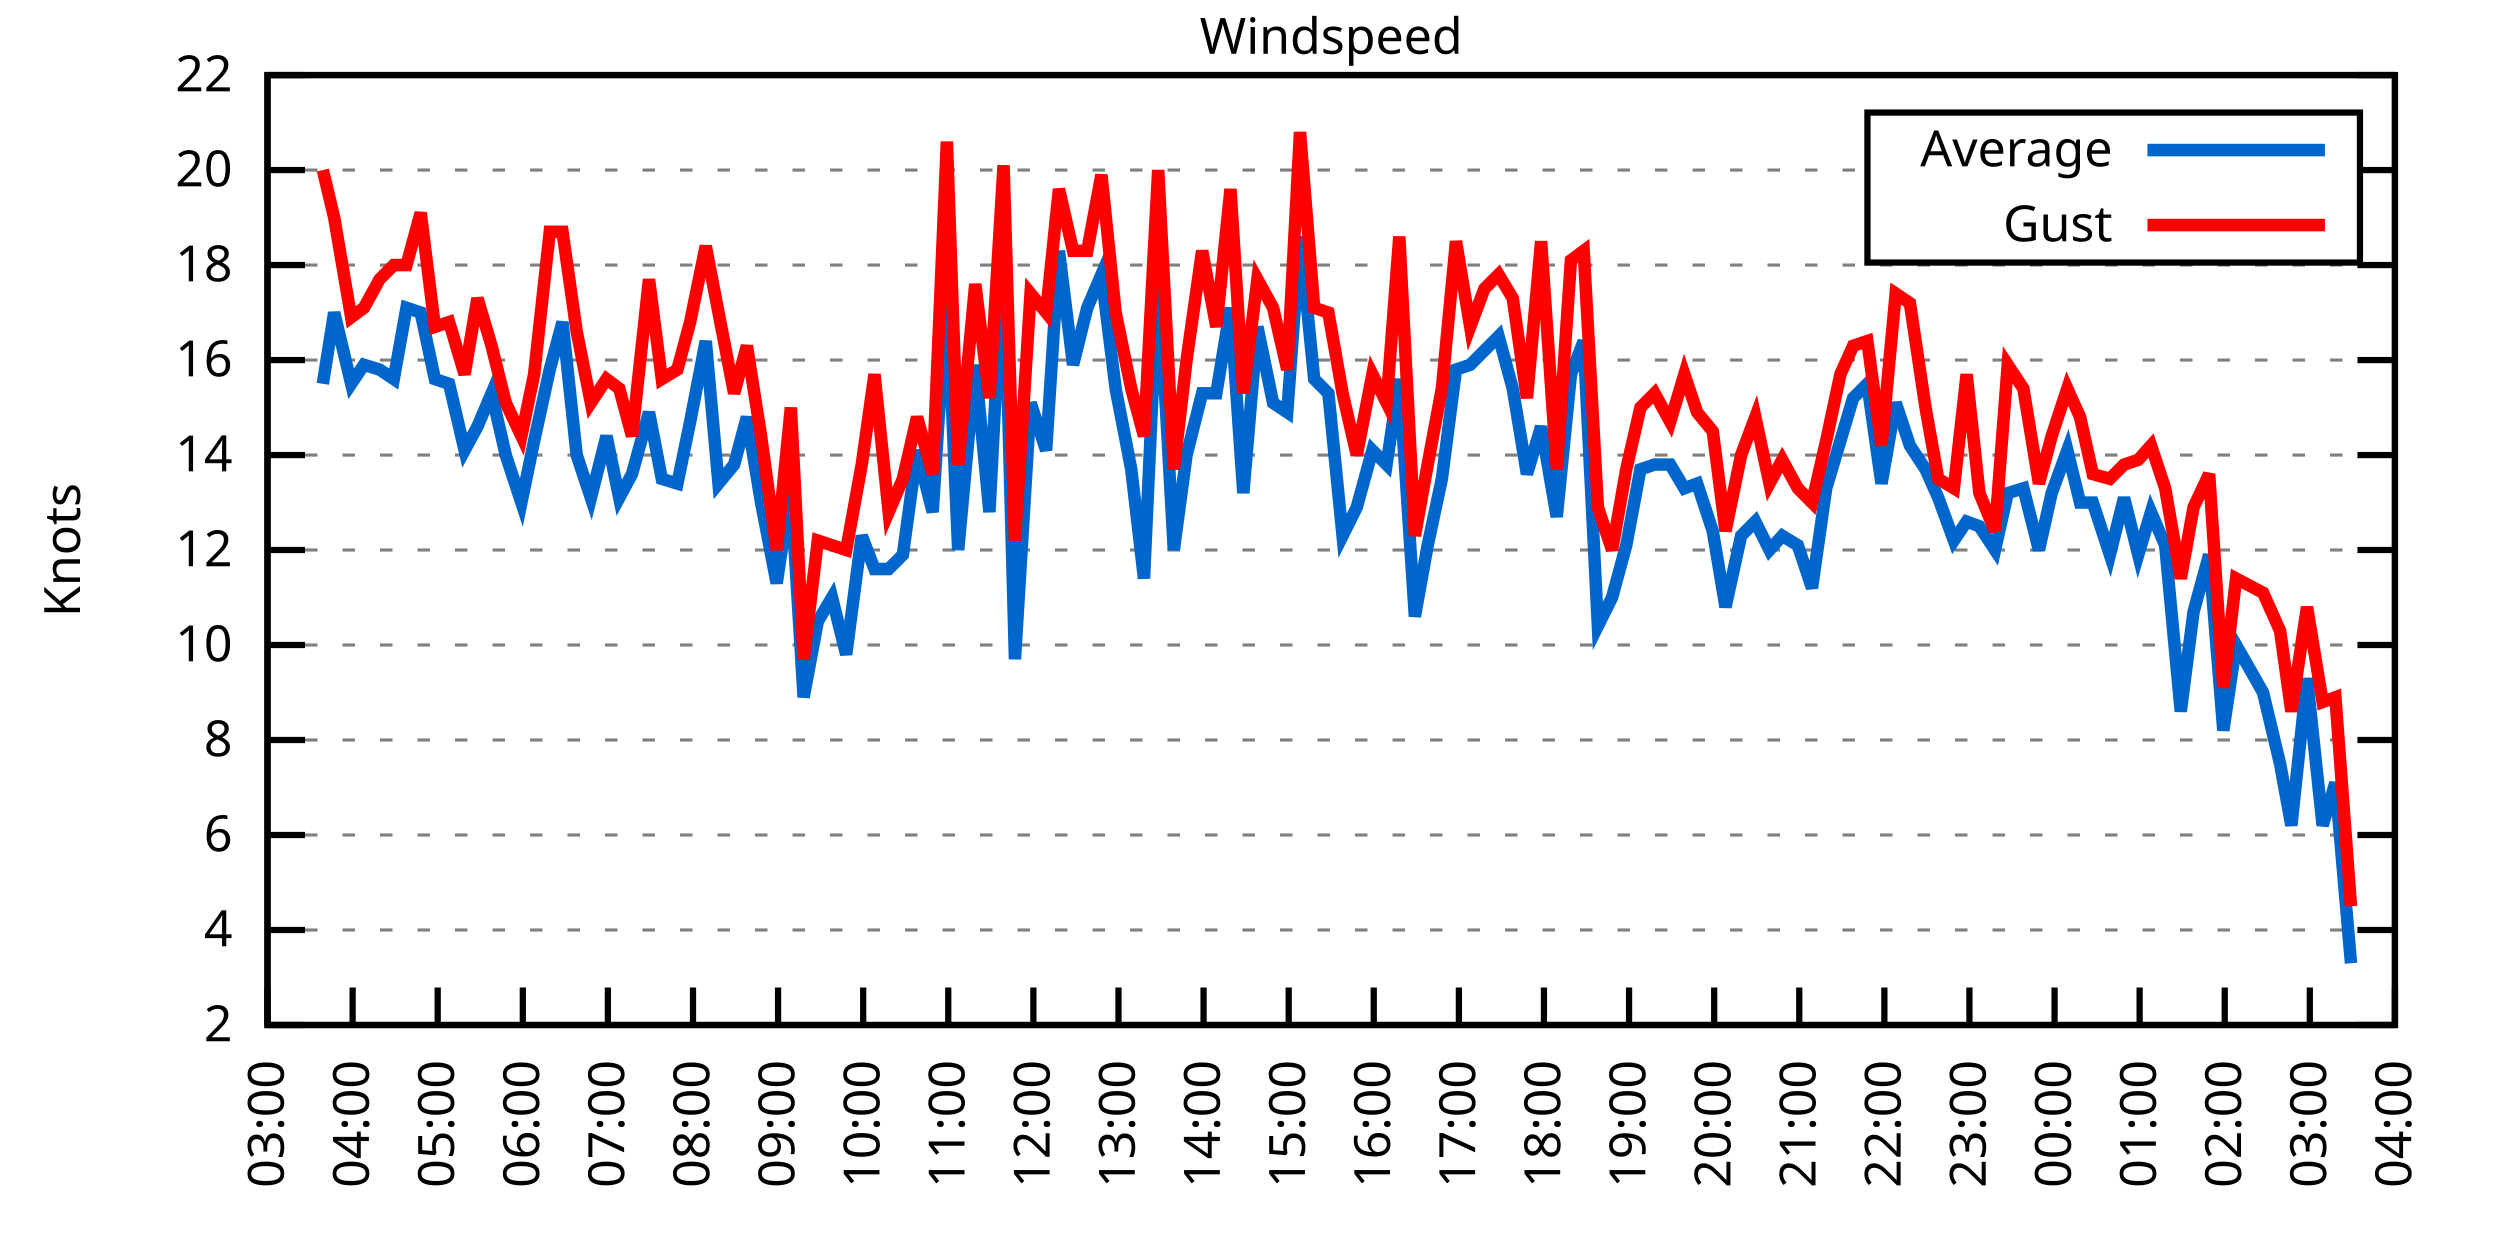
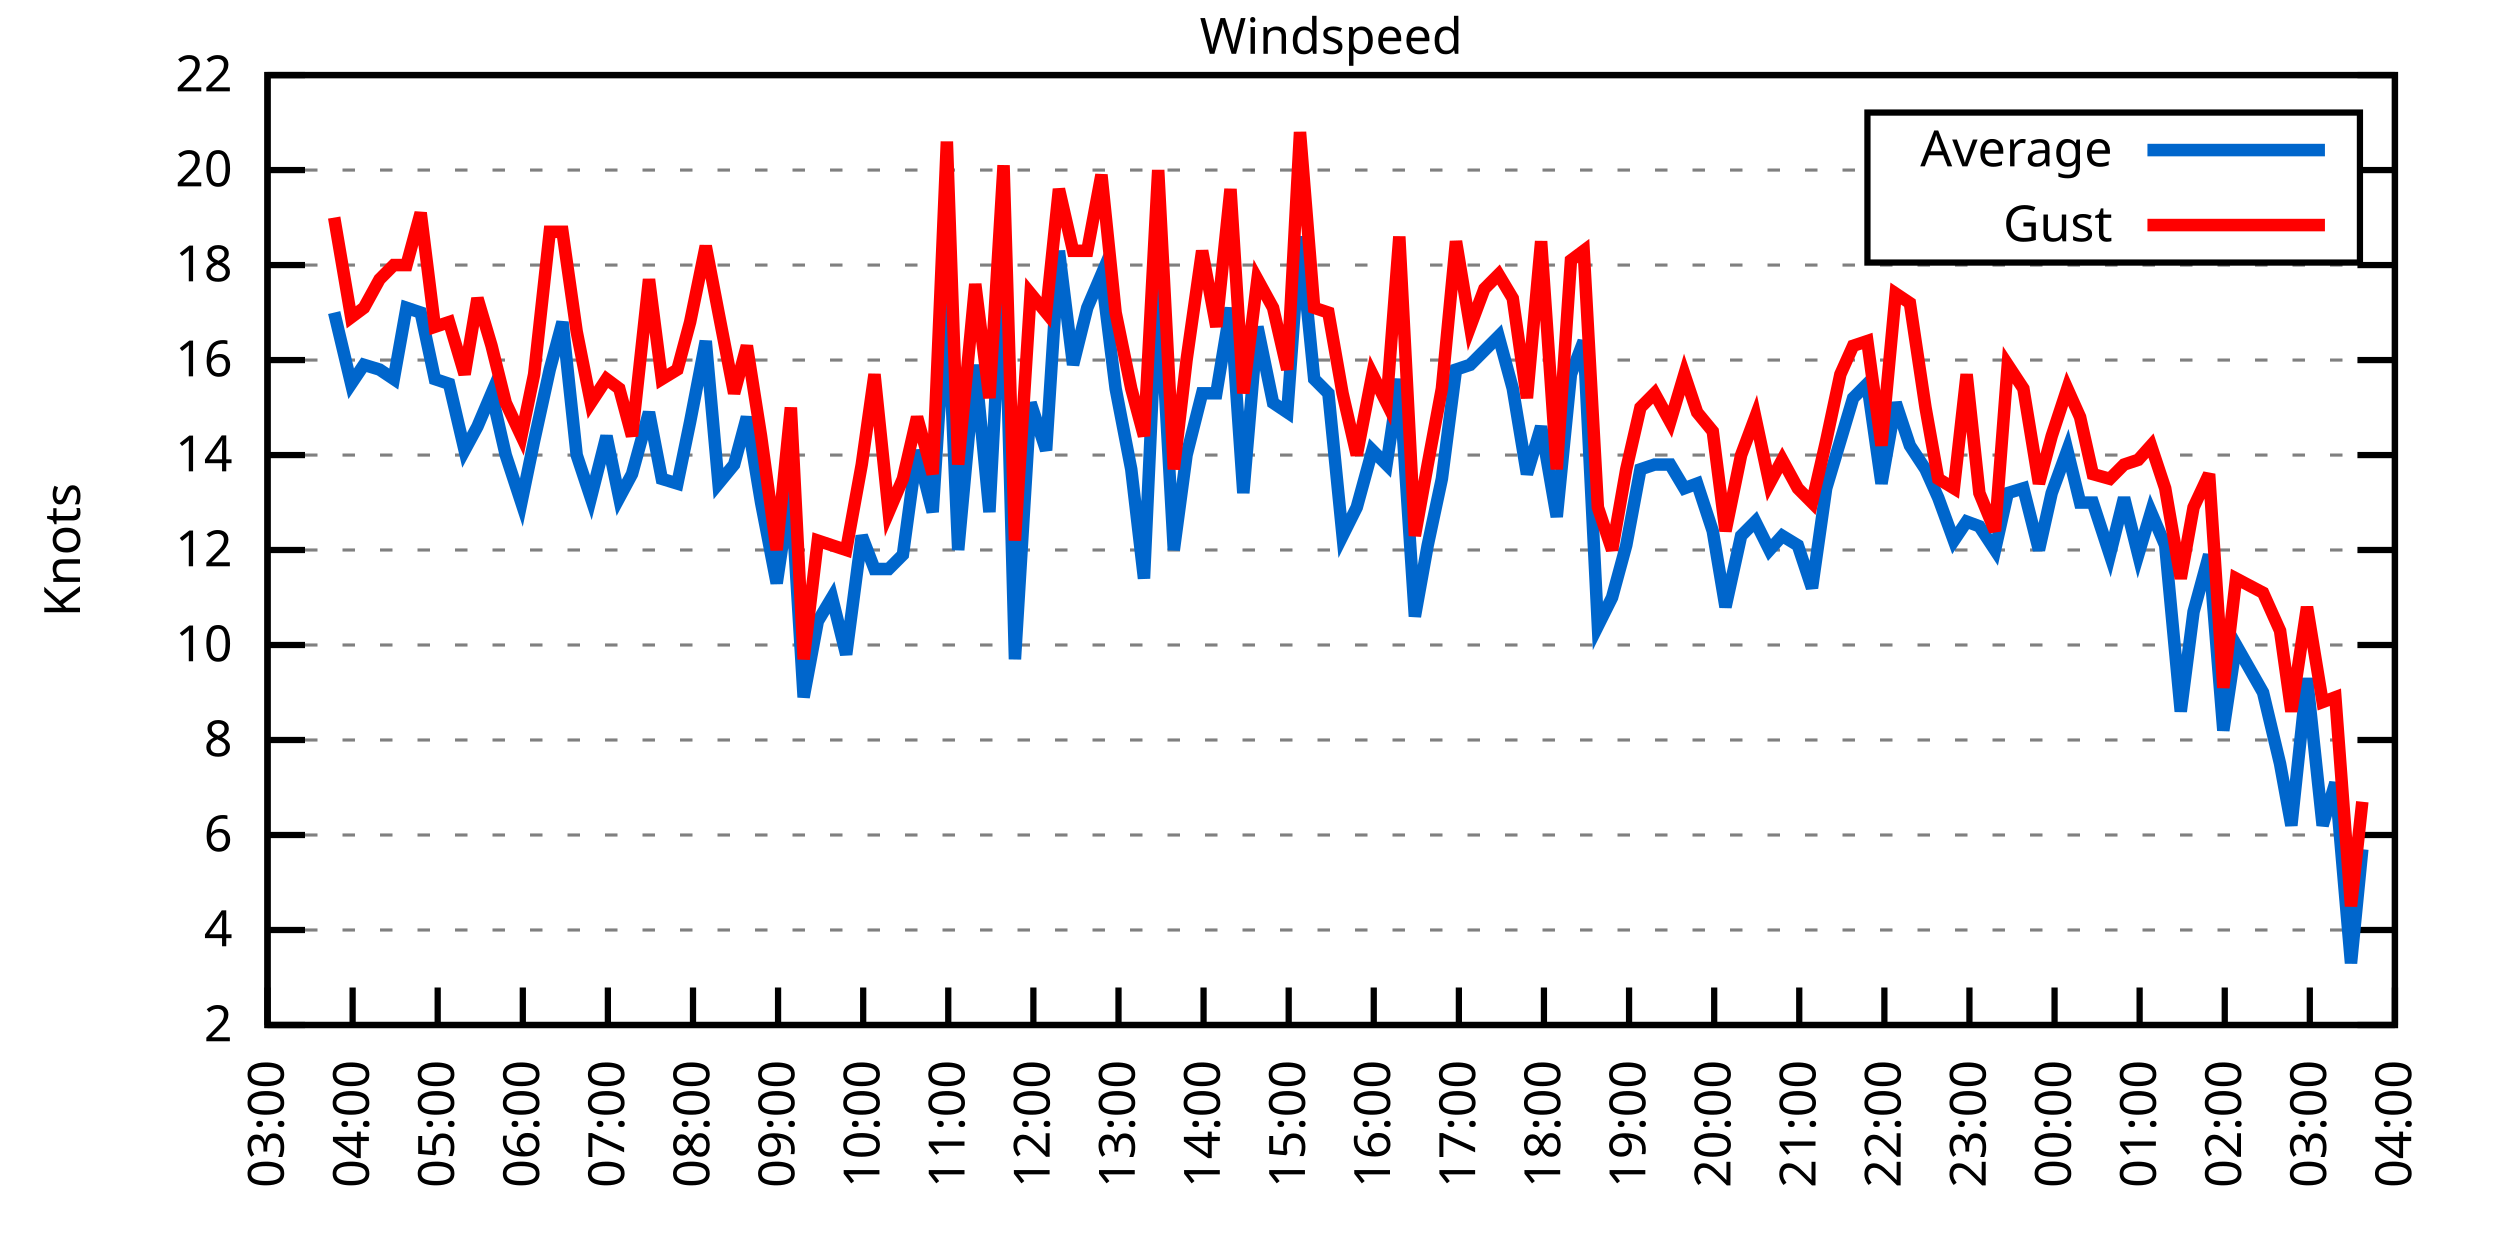
<svg xmlns="http://www.w3.org/2000/svg" xmlns:xlink="http://www.w3.org/1999/xlink" width="400" height="200" viewBox="0 0 400 200">
  <g id="gnuplot_canvas">
    <rect x="0" y="0" width="400" height="200" fill="none" />
    <defs>
      <circle id="gpDot" r="0.5" stroke-width="0.5" stroke="currentColor" />
      <path id="gpPt0" stroke-width="0.333" stroke="currentColor" d="M-1,0 h2 M0,-1 v2" />
      <path id="gpPt1" stroke-width="0.333" stroke="currentColor" d="M-1,-1 L1,1 M1,-1 L-1,1" />
      <path id="gpPt2" stroke-width="0.333" stroke="currentColor" d="M-1,0 L1,0 M0,-1 L0,1 M-1,-1 L1,1 M-1,1 L1,-1" />
      <rect id="gpPt3" stroke-width="0.333" stroke="currentColor" x="-1" y="-1" width="2" height="2" />
      <rect id="gpPt4" stroke-width="0.333" stroke="currentColor" fill="currentColor" x="-1" y="-1" width="2" height="2" />
      <circle id="gpPt5" stroke-width="0.333" stroke="currentColor" cx="0" cy="0" r="1" />
      <use xlink:href="#gpPt5" id="gpPt6" fill="currentColor" stroke="none" />
      <path id="gpPt7" stroke-width="0.333" stroke="currentColor" d="M0,-1.33 L-1.33,0.67 L1.33,0.67 z" />
      <use xlink:href="#gpPt7" id="gpPt8" fill="currentColor" stroke="none" />
      <use xlink:href="#gpPt7" id="gpPt9" stroke="currentColor" transform="rotate(180)" />
      <use xlink:href="#gpPt9" id="gpPt10" fill="currentColor" stroke="none" />
      <use xlink:href="#gpPt3" id="gpPt11" stroke="currentColor" transform="rotate(45)" />
      <use xlink:href="#gpPt11" id="gpPt12" fill="currentColor" stroke="none" />
      <path id="gpPt13" stroke-width="0.333" stroke="currentColor" d="M0,1.330 L1.265,0.411 L0.782,-1.067 L-0.782,-1.076 L-1.265,0.411 z" />
      <use xlink:href="#gpPt13" id="gpPt14" fill="currentColor" stroke="none" />
      <filter id="textbox" filterUnits="objectBoundingBox" x="0" y="0" height="1" width="1">
        <feFlood flood-color="white" flood-opacity="1" result="bgnd" />
        <feComposite in="SourceGraphic" in2="bgnd" operator="atop" />
      </filter>
      <filter id="greybox" filterUnits="objectBoundingBox" x="0" y="0" height="1" width="1">
        <feFlood flood-color="lightgrey" flood-opacity="1" result="grey" />
        <feComposite in="SourceGraphic" in2="grey" operator="atop" />
      </filter>
    </defs>
    <g fill="none" color="white" stroke="currentColor" stroke-width="1.00" stroke-linecap="butt" stroke-linejoin="miter">
</g>
    <g fill="none" color="black" stroke="currentColor" stroke-width="1.00" stroke-linecap="butt" stroke-linejoin="miter">
      <g stroke="none" shape-rendering="crispEdges">
        <polygon fill="rgb(255, 255, 255)" points="42.80,164.00 383.18,164.00 383.18,12.02 42.80,12.02 " />
      </g>
    </g>
    <g fill="none" color="black" stroke="currentColor" stroke-width="1.00" stroke-linecap="butt" stroke-linejoin="miter">
</g>
    <g fill="none" color="black" stroke="black" stroke-width="0.50" stroke-linecap="butt" stroke-linejoin="miter">
</g>
    <g fill="none" color="gray" stroke="currentColor" stroke-width="0.50" stroke-linecap="butt" stroke-linejoin="miter">
      <path stroke="gray" stroke-dasharray="2,4" class="gridline" d="M42.80,164.00 L383.19,164.00  " />
    </g>
    <g fill="none" color="gray" stroke="gray" stroke-width="1.00" stroke-linecap="butt" stroke-linejoin="miter">
</g>
    <g fill="none" color="black" stroke="currentColor" stroke-width="1.00" stroke-linecap="butt" stroke-linejoin="miter">
      <path stroke="black" d="M42.80,164.00 L48.80,164.00 M383.19,164.00 L377.19,164.00  " />
      <g transform="translate(37.20,166.60)" stroke="none" fill="black" font-family="Sans" font-size="8.00" text-anchor="end">
        <text>
          <tspan font-family="Sans"> 2</tspan>
        </text>
      </g>
    </g>
    <g fill="none" color="black" stroke="currentColor" stroke-width="1.00" stroke-linecap="butt" stroke-linejoin="miter">
</g>
    <g fill="none" color="black" stroke="black" stroke-width="0.50" stroke-linecap="butt" stroke-linejoin="miter">
</g>
    <g fill="none" color="gray" stroke="currentColor" stroke-width="0.50" stroke-linecap="butt" stroke-linejoin="miter">
      <path stroke="gray" stroke-dasharray="2,4" class="gridline" d="M42.80,148.80 L383.19,148.80  " />
    </g>
    <g fill="none" color="gray" stroke="gray" stroke-width="1.00" stroke-linecap="butt" stroke-linejoin="miter">
</g>
    <g fill="none" color="black" stroke="currentColor" stroke-width="1.00" stroke-linecap="butt" stroke-linejoin="miter">
      <path stroke="black" d="M42.80,148.80 L48.80,148.80 M383.19,148.80 L377.19,148.80  " />
      <g transform="translate(37.20,151.40)" stroke="none" fill="black" font-family="Sans" font-size="8.00" text-anchor="end">
        <text>
          <tspan font-family="Sans"> 4</tspan>
        </text>
      </g>
    </g>
    <g fill="none" color="black" stroke="currentColor" stroke-width="1.00" stroke-linecap="butt" stroke-linejoin="miter">
</g>
    <g fill="none" color="black" stroke="black" stroke-width="0.50" stroke-linecap="butt" stroke-linejoin="miter">
</g>
    <g fill="none" color="gray" stroke="currentColor" stroke-width="0.50" stroke-linecap="butt" stroke-linejoin="miter">
      <path stroke="gray" stroke-dasharray="2,4" class="gridline" d="M42.80,133.60 L383.19,133.60  " />
    </g>
    <g fill="none" color="gray" stroke="gray" stroke-width="1.00" stroke-linecap="butt" stroke-linejoin="miter">
</g>
    <g fill="none" color="black" stroke="currentColor" stroke-width="1.00" stroke-linecap="butt" stroke-linejoin="miter">
      <path stroke="black" d="M42.80,133.60 L48.80,133.60 M383.19,133.60 L377.19,133.60  " />
      <g transform="translate(37.20,136.20)" stroke="none" fill="black" font-family="Sans" font-size="8.00" text-anchor="end">
        <text>
          <tspan font-family="Sans"> 6</tspan>
        </text>
      </g>
    </g>
    <g fill="none" color="black" stroke="currentColor" stroke-width="1.00" stroke-linecap="butt" stroke-linejoin="miter">
</g>
    <g fill="none" color="black" stroke="black" stroke-width="0.50" stroke-linecap="butt" stroke-linejoin="miter">
</g>
    <g fill="none" color="gray" stroke="currentColor" stroke-width="0.50" stroke-linecap="butt" stroke-linejoin="miter">
      <path stroke="gray" stroke-dasharray="2,4" class="gridline" d="M42.80,118.40 L383.19,118.40  " />
    </g>
    <g fill="none" color="gray" stroke="gray" stroke-width="1.00" stroke-linecap="butt" stroke-linejoin="miter">
</g>
    <g fill="none" color="black" stroke="currentColor" stroke-width="1.00" stroke-linecap="butt" stroke-linejoin="miter">
      <path stroke="black" d="M42.80,118.40 L48.80,118.40 M383.19,118.40 L377.19,118.40  " />
      <g transform="translate(37.20,121.00)" stroke="none" fill="black" font-family="Sans" font-size="8.00" text-anchor="end">
        <text>
          <tspan font-family="Sans"> 8</tspan>
        </text>
      </g>
    </g>
    <g fill="none" color="black" stroke="currentColor" stroke-width="1.00" stroke-linecap="butt" stroke-linejoin="miter">
</g>
    <g fill="none" color="black" stroke="black" stroke-width="0.50" stroke-linecap="butt" stroke-linejoin="miter">
</g>
    <g fill="none" color="gray" stroke="currentColor" stroke-width="0.50" stroke-linecap="butt" stroke-linejoin="miter">
      <path stroke="gray" stroke-dasharray="2,4" class="gridline" d="M42.80,103.20 L383.19,103.20  " />
    </g>
    <g fill="none" color="gray" stroke="gray" stroke-width="1.00" stroke-linecap="butt" stroke-linejoin="miter">
</g>
    <g fill="none" color="black" stroke="currentColor" stroke-width="1.00" stroke-linecap="butt" stroke-linejoin="miter">
      <path stroke="black" d="M42.80,103.20 L48.80,103.20 M383.19,103.20 L377.19,103.20  " />
      <g transform="translate(37.20,105.80)" stroke="none" fill="black" font-family="Sans" font-size="8.00" text-anchor="end">
        <text>
          <tspan font-family="Sans"> 10</tspan>
        </text>
      </g>
    </g>
    <g fill="none" color="black" stroke="currentColor" stroke-width="1.00" stroke-linecap="butt" stroke-linejoin="miter">
</g>
    <g fill="none" color="black" stroke="black" stroke-width="0.50" stroke-linecap="butt" stroke-linejoin="miter">
</g>
    <g fill="none" color="gray" stroke="currentColor" stroke-width="0.50" stroke-linecap="butt" stroke-linejoin="miter">
      <path stroke="gray" stroke-dasharray="2,4" class="gridline" d="M42.80,88.00 L383.19,88.00  " />
    </g>
    <g fill="none" color="gray" stroke="gray" stroke-width="1.00" stroke-linecap="butt" stroke-linejoin="miter">
</g>
    <g fill="none" color="black" stroke="currentColor" stroke-width="1.00" stroke-linecap="butt" stroke-linejoin="miter">
      <path stroke="black" d="M42.80,88.00 L48.80,88.00 M383.19,88.00 L377.19,88.00  " />
      <g transform="translate(37.20,90.60)" stroke="none" fill="black" font-family="Sans" font-size="8.00" text-anchor="end">
        <text>
          <tspan font-family="Sans"> 12</tspan>
        </text>
      </g>
    </g>
    <g fill="none" color="black" stroke="currentColor" stroke-width="1.00" stroke-linecap="butt" stroke-linejoin="miter">
</g>
    <g fill="none" color="black" stroke="black" stroke-width="0.50" stroke-linecap="butt" stroke-linejoin="miter">
</g>
    <g fill="none" color="gray" stroke="currentColor" stroke-width="0.50" stroke-linecap="butt" stroke-linejoin="miter">
      <path stroke="gray" stroke-dasharray="2,4" class="gridline" d="M42.80,72.81 L383.19,72.81  " />
    </g>
    <g fill="none" color="gray" stroke="gray" stroke-width="1.00" stroke-linecap="butt" stroke-linejoin="miter">
</g>
    <g fill="none" color="black" stroke="currentColor" stroke-width="1.00" stroke-linecap="butt" stroke-linejoin="miter">
      <path stroke="black" d="M42.80,72.81 L48.80,72.81 M383.19,72.81 L377.19,72.81  " />
      <g transform="translate(37.20,75.41)" stroke="none" fill="black" font-family="Sans" font-size="8.00" text-anchor="end">
        <text>
          <tspan font-family="Sans"> 14</tspan>
        </text>
      </g>
    </g>
    <g fill="none" color="black" stroke="currentColor" stroke-width="1.00" stroke-linecap="butt" stroke-linejoin="miter">
</g>
    <g fill="none" color="black" stroke="black" stroke-width="0.50" stroke-linecap="butt" stroke-linejoin="miter">
</g>
    <g fill="none" color="gray" stroke="currentColor" stroke-width="0.50" stroke-linecap="butt" stroke-linejoin="miter">
      <path stroke="gray" stroke-dasharray="2,4" class="gridline" d="M42.80,57.61 L383.19,57.61  " />
    </g>
    <g fill="none" color="gray" stroke="gray" stroke-width="1.00" stroke-linecap="butt" stroke-linejoin="miter">
</g>
    <g fill="none" color="black" stroke="currentColor" stroke-width="1.00" stroke-linecap="butt" stroke-linejoin="miter">
      <path stroke="black" d="M42.80,57.61 L48.80,57.61 M383.19,57.61 L377.19,57.61  " />
      <g transform="translate(37.20,60.21)" stroke="none" fill="black" font-family="Sans" font-size="8.00" text-anchor="end">
        <text>
          <tspan font-family="Sans"> 16</tspan>
        </text>
      </g>
    </g>
    <g fill="none" color="black" stroke="currentColor" stroke-width="1.00" stroke-linecap="butt" stroke-linejoin="miter">
</g>
    <g fill="none" color="black" stroke="black" stroke-width="0.50" stroke-linecap="butt" stroke-linejoin="miter">
</g>
    <g fill="none" color="gray" stroke="currentColor" stroke-width="0.50" stroke-linecap="butt" stroke-linejoin="miter">
      <path stroke="gray" stroke-dasharray="2,4" class="gridline" d="M42.80,42.41 L383.19,42.41  " />
    </g>
    <g fill="none" color="gray" stroke="gray" stroke-width="1.00" stroke-linecap="butt" stroke-linejoin="miter">
</g>
    <g fill="none" color="black" stroke="currentColor" stroke-width="1.00" stroke-linecap="butt" stroke-linejoin="miter">
      <path stroke="black" d="M42.80,42.41 L48.80,42.41 M383.19,42.41 L377.19,42.41  " />
      <g transform="translate(37.20,45.01)" stroke="none" fill="black" font-family="Sans" font-size="8.00" text-anchor="end">
        <text>
          <tspan font-family="Sans"> 18</tspan>
        </text>
      </g>
    </g>
    <g fill="none" color="black" stroke="currentColor" stroke-width="1.00" stroke-linecap="butt" stroke-linejoin="miter">
</g>
    <g fill="none" color="black" stroke="black" stroke-width="0.50" stroke-linecap="butt" stroke-linejoin="miter">
</g>
    <g fill="none" color="gray" stroke="currentColor" stroke-width="0.50" stroke-linecap="butt" stroke-linejoin="miter">
      <path stroke="gray" stroke-dasharray="2,4" class="gridline" d="M42.80,27.21 L298.79,27.21 M377.59,27.21 L383.19,27.21  " />
    </g>
    <g fill="none" color="gray" stroke="gray" stroke-width="1.00" stroke-linecap="butt" stroke-linejoin="miter">
</g>
    <g fill="none" color="black" stroke="currentColor" stroke-width="1.00" stroke-linecap="butt" stroke-linejoin="miter">
      <path stroke="black" d="M42.80,27.21 L48.80,27.21 M383.19,27.21 L377.19,27.21  " />
      <g transform="translate(37.20,29.81)" stroke="none" fill="black" font-family="Sans" font-size="8.00" text-anchor="end">
        <text>
          <tspan font-family="Sans"> 20</tspan>
        </text>
      </g>
    </g>
    <g fill="none" color="black" stroke="currentColor" stroke-width="1.00" stroke-linecap="butt" stroke-linejoin="miter">
</g>
    <g fill="none" color="black" stroke="black" stroke-width="0.50" stroke-linecap="butt" stroke-linejoin="miter">
</g>
    <g fill="none" color="gray" stroke="currentColor" stroke-width="0.50" stroke-linecap="butt" stroke-linejoin="miter">
      <path stroke="gray" stroke-dasharray="2,4" class="gridline" d="M42.80,12.01 L383.19,12.01  " />
    </g>
    <g fill="none" color="gray" stroke="gray" stroke-width="1.00" stroke-linecap="butt" stroke-linejoin="miter">
</g>
    <g fill="none" color="black" stroke="currentColor" stroke-width="1.00" stroke-linecap="butt" stroke-linejoin="miter">
      <path stroke="black" d="M42.80,12.01 L48.80,12.01 M383.19,12.01 L377.19,12.01  " />
      <g transform="translate(37.20,14.61)" stroke="none" fill="black" font-family="Sans" font-size="8.00" text-anchor="end">
        <text>
          <tspan font-family="Sans"> 22</tspan>
        </text>
      </g>
    </g>
    <g fill="none" color="black" stroke="currentColor" stroke-width="1.00" stroke-linecap="butt" stroke-linejoin="miter">
      <path stroke="black" d="M42.80,164.00 L42.80,158.00  " />
      <g transform="translate(45.40,169.60) rotate(270.00)" stroke="none" fill="black" font-family="Sans" font-size="8.00" text-anchor="end">
        <text>
          <tspan font-family="Sans">03:00</tspan>
        </text>
      </g>
    </g>
    <g fill="none" color="black" stroke="currentColor" stroke-width="1.00" stroke-linecap="butt" stroke-linejoin="miter">
      <path stroke="black" d="M56.42,164.00 L56.42,158.00  " />
      <g transform="translate(59.02,169.60) rotate(270.00)" stroke="none" fill="black" font-family="Sans" font-size="8.00" text-anchor="end">
        <text>
          <tspan font-family="Sans">04:00</tspan>
        </text>
      </g>
    </g>
    <g fill="none" color="black" stroke="currentColor" stroke-width="1.00" stroke-linecap="butt" stroke-linejoin="miter">
      <path stroke="black" d="M70.03,164.00 L70.03,158.00  " />
      <g transform="translate(72.63,169.60) rotate(270.00)" stroke="none" fill="black" font-family="Sans" font-size="8.00" text-anchor="end">
        <text>
          <tspan font-family="Sans">05:00</tspan>
        </text>
      </g>
    </g>
    <g fill="none" color="black" stroke="currentColor" stroke-width="1.00" stroke-linecap="butt" stroke-linejoin="miter">
      <path stroke="black" d="M83.65,164.00 L83.65,158.00  " />
      <g transform="translate(86.25,169.60) rotate(270.00)" stroke="none" fill="black" font-family="Sans" font-size="8.00" text-anchor="end">
        <text>
          <tspan font-family="Sans">06:00</tspan>
        </text>
      </g>
    </g>
    <g fill="none" color="black" stroke="currentColor" stroke-width="1.00" stroke-linecap="butt" stroke-linejoin="miter">
      <path stroke="black" d="M97.26,164.00 L97.26,158.00  " />
      <g transform="translate(99.86,169.60) rotate(270.00)" stroke="none" fill="black" font-family="Sans" font-size="8.00" text-anchor="end">
        <text>
          <tspan font-family="Sans">07:00</tspan>
        </text>
      </g>
    </g>
    <g fill="none" color="black" stroke="currentColor" stroke-width="1.00" stroke-linecap="butt" stroke-linejoin="miter">
      <path stroke="black" d="M110.88,164.00 L110.88,158.00  " />
      <g transform="translate(113.48,169.60) rotate(270.00)" stroke="none" fill="black" font-family="Sans" font-size="8.00" text-anchor="end">
        <text>
          <tspan font-family="Sans">08:00</tspan>
        </text>
      </g>
    </g>
    <g fill="none" color="black" stroke="currentColor" stroke-width="1.00" stroke-linecap="butt" stroke-linejoin="miter">
      <path stroke="black" d="M124.49,164.00 L124.49,158.00  " />
      <g transform="translate(127.09,169.60) rotate(270.00)" stroke="none" fill="black" font-family="Sans" font-size="8.00" text-anchor="end">
        <text>
          <tspan font-family="Sans">09:00</tspan>
        </text>
      </g>
    </g>
    <g fill="none" color="black" stroke="currentColor" stroke-width="1.00" stroke-linecap="butt" stroke-linejoin="miter">
      <path stroke="black" d="M138.11,164.00 L138.11,158.00  " />
      <g transform="translate(140.71,169.60) rotate(270.00)" stroke="none" fill="black" font-family="Sans" font-size="8.00" text-anchor="end">
        <text>
          <tspan font-family="Sans">10:00</tspan>
        </text>
      </g>
    </g>
    <g fill="none" color="black" stroke="currentColor" stroke-width="1.00" stroke-linecap="butt" stroke-linejoin="miter">
      <path stroke="black" d="M151.72,164.00 L151.72,158.00  " />
      <g transform="translate(154.32,169.60) rotate(270.00)" stroke="none" fill="black" font-family="Sans" font-size="8.00" text-anchor="end">
        <text>
          <tspan font-family="Sans">11:00</tspan>
        </text>
      </g>
    </g>
    <g fill="none" color="black" stroke="currentColor" stroke-width="1.00" stroke-linecap="butt" stroke-linejoin="miter">
      <path stroke="black" d="M165.34,164.00 L165.34,158.00  " />
      <g transform="translate(167.94,169.60) rotate(270.00)" stroke="none" fill="black" font-family="Sans" font-size="8.00" text-anchor="end">
        <text>
          <tspan font-family="Sans">12:00</tspan>
        </text>
      </g>
    </g>
    <g fill="none" color="black" stroke="currentColor" stroke-width="1.00" stroke-linecap="butt" stroke-linejoin="miter">
      <path stroke="black" d="M178.96,164.00 L178.96,158.00  " />
      <g transform="translate(181.56,169.60) rotate(270.00)" stroke="none" fill="black" font-family="Sans" font-size="8.00" text-anchor="end">
        <text>
          <tspan font-family="Sans">13:00</tspan>
        </text>
      </g>
    </g>
    <g fill="none" color="black" stroke="currentColor" stroke-width="1.00" stroke-linecap="butt" stroke-linejoin="miter">
      <path stroke="black" d="M192.57,164.00 L192.57,158.00  " />
      <g transform="translate(195.17,169.60) rotate(270.00)" stroke="none" fill="black" font-family="Sans" font-size="8.00" text-anchor="end">
        <text>
          <tspan font-family="Sans">14:00</tspan>
        </text>
      </g>
    </g>
    <g fill="none" color="black" stroke="currentColor" stroke-width="1.00" stroke-linecap="butt" stroke-linejoin="miter">
      <path stroke="black" d="M206.19,164.00 L206.19,158.00  " />
      <g transform="translate(208.79,169.60) rotate(270.00)" stroke="none" fill="black" font-family="Sans" font-size="8.00" text-anchor="end">
        <text>
          <tspan font-family="Sans">15:00</tspan>
        </text>
      </g>
    </g>
    <g fill="none" color="black" stroke="currentColor" stroke-width="1.00" stroke-linecap="butt" stroke-linejoin="miter">
      <path stroke="black" d="M219.80,164.00 L219.80,158.00  " />
      <g transform="translate(222.40,169.60) rotate(270.00)" stroke="none" fill="black" font-family="Sans" font-size="8.00" text-anchor="end">
        <text>
          <tspan font-family="Sans">16:00</tspan>
        </text>
      </g>
    </g>
    <g fill="none" color="black" stroke="currentColor" stroke-width="1.00" stroke-linecap="butt" stroke-linejoin="miter">
      <path stroke="black" d="M233.42,164.00 L233.42,158.00  " />
      <g transform="translate(236.02,169.60) rotate(270.00)" stroke="none" fill="black" font-family="Sans" font-size="8.00" text-anchor="end">
        <text>
          <tspan font-family="Sans">17:00</tspan>
        </text>
      </g>
    </g>
    <g fill="none" color="black" stroke="currentColor" stroke-width="1.00" stroke-linecap="butt" stroke-linejoin="miter">
      <path stroke="black" d="M247.03,164.00 L247.03,158.00  " />
      <g transform="translate(249.63,169.60) rotate(270.00)" stroke="none" fill="black" font-family="Sans" font-size="8.00" text-anchor="end">
        <text>
          <tspan font-family="Sans">18:00</tspan>
        </text>
      </g>
    </g>
    <g fill="none" color="black" stroke="currentColor" stroke-width="1.00" stroke-linecap="butt" stroke-linejoin="miter">
      <path stroke="black" d="M260.65,164.00 L260.65,158.00  " />
      <g transform="translate(263.25,169.60) rotate(270.00)" stroke="none" fill="black" font-family="Sans" font-size="8.00" text-anchor="end">
        <text>
          <tspan font-family="Sans">19:00</tspan>
        </text>
      </g>
    </g>
    <g fill="none" color="black" stroke="currentColor" stroke-width="1.00" stroke-linecap="butt" stroke-linejoin="miter">
      <path stroke="black" d="M274.27,164.00 L274.27,158.00  " />
      <g transform="translate(276.87,169.60) rotate(270.00)" stroke="none" fill="black" font-family="Sans" font-size="8.00" text-anchor="end">
        <text>
          <tspan font-family="Sans">20:00</tspan>
        </text>
      </g>
    </g>
    <g fill="none" color="black" stroke="currentColor" stroke-width="1.00" stroke-linecap="butt" stroke-linejoin="miter">
      <path stroke="black" d="M287.88,164.00 L287.88,158.00  " />
      <g transform="translate(290.48,169.60) rotate(270.00)" stroke="none" fill="black" font-family="Sans" font-size="8.00" text-anchor="end">
        <text>
          <tspan font-family="Sans">21:00</tspan>
        </text>
      </g>
    </g>
    <g fill="none" color="black" stroke="currentColor" stroke-width="1.00" stroke-linecap="butt" stroke-linejoin="miter">
      <path stroke="black" d="M301.50,164.00 L301.50,158.00  " />
      <g transform="translate(304.10,169.60) rotate(270.00)" stroke="none" fill="black" font-family="Sans" font-size="8.00" text-anchor="end">
        <text>
          <tspan font-family="Sans">22:00</tspan>
        </text>
      </g>
    </g>
    <g fill="none" color="black" stroke="currentColor" stroke-width="1.00" stroke-linecap="butt" stroke-linejoin="miter">
      <path stroke="black" d="M315.11,164.00 L315.11,158.00  " />
      <g transform="translate(317.71,169.60) rotate(270.00)" stroke="none" fill="black" font-family="Sans" font-size="8.00" text-anchor="end">
        <text>
          <tspan font-family="Sans">23:00</tspan>
        </text>
      </g>
    </g>
    <g fill="none" color="black" stroke="currentColor" stroke-width="1.00" stroke-linecap="butt" stroke-linejoin="miter">
      <path stroke="black" d="M328.73,164.00 L328.73,158.00  " />
      <g transform="translate(331.33,169.60) rotate(270.00)" stroke="none" fill="black" font-family="Sans" font-size="8.00" text-anchor="end">
        <text>
          <tspan font-family="Sans">00:00</tspan>
        </text>
      </g>
    </g>
    <g fill="none" color="black" stroke="currentColor" stroke-width="1.00" stroke-linecap="butt" stroke-linejoin="miter">
      <path stroke="black" d="M342.34,164.00 L342.34,158.00  " />
      <g transform="translate(344.94,169.60) rotate(270.00)" stroke="none" fill="black" font-family="Sans" font-size="8.00" text-anchor="end">
        <text>
          <tspan font-family="Sans">01:00</tspan>
        </text>
      </g>
    </g>
    <g fill="none" color="black" stroke="currentColor" stroke-width="1.00" stroke-linecap="butt" stroke-linejoin="miter">
      <path stroke="black" d="M355.96,164.00 L355.96,158.00  " />
      <g transform="translate(358.56,169.60) rotate(270.00)" stroke="none" fill="black" font-family="Sans" font-size="8.00" text-anchor="end">
        <text>
          <tspan font-family="Sans">02:00</tspan>
        </text>
      </g>
    </g>
    <g fill="none" color="black" stroke="currentColor" stroke-width="1.00" stroke-linecap="butt" stroke-linejoin="miter">
      <path stroke="black" d="M369.57,164.00 L369.57,158.00  " />
      <g transform="translate(372.17,169.60) rotate(270.00)" stroke="none" fill="black" font-family="Sans" font-size="8.00" text-anchor="end">
        <text>
          <tspan font-family="Sans">03:00</tspan>
        </text>
      </g>
    </g>
    <g fill="none" color="black" stroke="currentColor" stroke-width="1.00" stroke-linecap="butt" stroke-linejoin="miter">
      <path stroke="black" d="M383.19,164.00 L383.19,158.00  " />
      <g transform="translate(385.79,169.60) rotate(270.00)" stroke="none" fill="black" font-family="Sans" font-size="8.00" text-anchor="end">
        <text>
          <tspan font-family="Sans">04:00</tspan>
        </text>
      </g>
    </g>
    <g fill="none" color="black" stroke="currentColor" stroke-width="1.00" stroke-linecap="butt" stroke-linejoin="miter">
</g>
    <g fill="none" color="black" stroke="currentColor" stroke-width="1.00" stroke-linecap="butt" stroke-linejoin="miter">
      <path stroke="black" d="M42.80,12.01 L42.80,164.00 L383.19,164.00 L383.19,12.01 L42.80,12.01 Z  " />
    </g>
    <g fill="none" color="black" stroke="currentColor" stroke-width="1.00" stroke-linecap="butt" stroke-linejoin="miter">
</g>
    <g fill="none" color="black" stroke="currentColor" stroke-width="1.00" stroke-linecap="butt" stroke-linejoin="miter">
      <path stroke="black" d="M298.79,42.01 L298.79,18.01 L377.59,18.01 L377.59,42.01 L298.79,42.01 Z  " />
    </g>
    <g id="Windspeed_plot_1">
      <g fill="none" color="white" stroke="black" stroke-width="2.00" stroke-linecap="butt" stroke-linejoin="miter">
</g>
      <g fill="none" color="black" stroke="currentColor" stroke-width="2.00" stroke-linecap="butt" stroke-linejoin="miter">
        <g transform="translate(337.99,26.61)" stroke="none" fill="black" font-family="Sans" font-size="8.00" text-anchor="end">
          <text>
            <tspan font-family="Sans">Average</tspan>
          </text>
        </g>
      </g>
      <g fill="none" color="black" stroke="currentColor" stroke-width="2.00" stroke-linecap="butt" stroke-linejoin="miter">
-         <path stroke="rgb(  0, 102, 204)" d="M343.59,24.01 L371.99,24.01 M51.65,61.41 L53.47,50.01 L56.19,61.41 L58.23,58.37 L60.73,59.13 L63.00,60.65   L65.04,49.25 L67.31,50.01 L69.58,60.65 L71.85,61.41 L74.34,72.05 L76.39,68.25 L78.65,62.93 L80.92,72.81   L83.42,80.41 L85.46,70.53 L87.96,59.13 L90.00,51.53 L92.27,72.81 L94.54,79.65 L97.04,69.77 L99.08,79.65   L101.12,75.85 L103.84,65.97 L105.89,76.61 L108.38,77.37 L110.42,67.49 L112.92,54.57 L114.96,77.37 L117.46,74.33   L119.50,66.73 L121.77,80.41 L124.27,93.32 L126.54,78.13 L128.58,111.56 L130.85,99.40 L133.12,95.60 L135.39,104.72   L137.88,85.73 L139.92,91.04 L142.19,91.04 L144.46,88.76 L146.73,72.05 L149.23,81.93 L151.50,46.21 L153.31,88.00   L156.04,58.37 L158.31,81.93 L160.57,38.61 L162.39,105.48 L164.89,64.45 L167.38,72.05 L169.43,40.13 L171.69,58.37   L173.96,49.25 L176.23,43.93 L178.50,62.17 L181.00,75.09 L183.04,92.56 L185.31,43.17 L187.81,88.00 L189.85,72.81   L192.34,62.93 L194.61,62.93 L196.88,49.25 L198.93,78.89 L201.19,52.29 L203.69,64.45 L205.96,65.97 L208.00,37.85   L210.27,60.65 L212.54,62.93 L214.81,85.73 L217.08,81.17 L219.58,72.05 L221.85,74.33 L223.89,60.65 L226.38,98.64   L228.43,87.25 L230.70,76.61 L232.96,59.13 L235.23,58.37 L237.50,56.09 L239.77,53.81 L242.04,62.17 L244.31,75.85   L246.58,68.25 L249.08,82.69 L251.35,59.89 L253.39,54.57 L255.66,100.16 L257.93,95.60 L260.20,87.25 L262.47,75.09   L264.73,74.33 L267.23,74.33 L269.50,78.13 L271.54,77.37 L274.04,84.97 L276.08,97.12 L278.58,85.73 L280.85,83.45   L283.12,88.00 L285.16,85.73 L287.65,87.25 L289.92,94.08 L292.19,78.13 L294.46,70.53 L296.50,63.69 L298.77,61.41   L301.04,77.37 L303.31,64.45 L305.58,71.29 L308.08,75.09 L310.12,79.65 L312.62,86.49 L314.66,83.45 L316.70,84.21   L319.20,88.00 L321.24,78.89 L323.74,78.13 L326.23,88.00 L328.27,78.89 L330.77,72.05 L332.81,80.41 L334.85,80.41   L337.58,88.76 L339.85,79.65 L342.12,88.76 L344.16,81.93 L346.43,87.25 L348.92,113.84 L350.97,97.88 L353.46,88.76   L355.73,116.88 L357.77,103.20 L362.09,110.80 L364.81,122.20 L366.62,132.08 L369.12,108.52 L371.62,132.08 L373.66,125.24   L376.16,154.12  " />
+         <path stroke="rgb(  0, 102, 204)" d="M343.59,24.01 L371.99,24.01 M53.47,50.01 L56.19,61.41 L58.23,58.37 L60.73,59.13 L63.00,60.65 L65.04,49.25   L67.31,50.01 L69.58,60.65 L71.85,61.41 L74.34,72.05 L76.39,68.25 L78.65,62.93 L80.92,72.81 L83.42,80.41   L85.46,70.53 L87.96,59.13 L90.00,51.53 L92.27,72.81 L94.54,79.65 L97.04,69.77 L99.08,79.65 L101.12,75.85   L103.84,65.97 L105.89,76.61 L108.38,77.37 L110.42,67.49 L112.92,54.57 L114.96,77.37 L117.46,74.33 L119.50,66.73   L121.77,80.41 L124.27,93.32 L126.54,78.13 L128.58,111.56 L130.85,99.40 L133.12,95.60 L135.39,104.72 L137.88,85.73   L139.92,91.04 L142.19,91.04 L144.46,88.76 L146.73,72.05 L149.23,81.93 L151.50,46.21 L153.31,88.00 L156.04,58.37   L158.31,81.93 L160.57,38.61 L162.39,105.48 L164.89,64.45 L167.38,72.05 L169.43,40.13 L171.69,58.37 L173.96,49.25   L176.23,43.93 L178.50,62.17 L181.00,75.09 L183.04,92.56 L185.31,43.17 L187.81,88.00 L189.85,72.81 L192.34,62.93   L194.61,62.93 L196.88,49.25 L198.93,78.89 L201.19,52.29 L203.69,64.45 L205.96,65.97 L208.00,37.85 L210.27,60.65   L212.54,62.93 L214.81,85.73 L217.08,81.17 L219.58,72.05 L221.85,74.33 L223.89,60.65 L226.38,98.64 L228.43,87.25   L230.70,76.61 L232.96,59.13 L235.23,58.37 L237.50,56.09 L239.77,53.81 L242.04,62.17 L244.31,75.85 L246.58,68.25   L249.08,82.69 L251.35,59.89 L253.39,54.57 L255.66,100.16 L257.93,95.60 L260.20,87.25 L262.47,75.09 L264.73,74.33   L267.23,74.33 L269.50,78.13 L271.54,77.37 L274.04,84.97 L276.08,97.12 L278.58,85.73 L280.85,83.45 L283.12,88.00   L285.16,85.73 L287.65,87.25 L289.92,94.08 L292.19,78.13 L294.46,70.53 L296.50,63.69 L298.77,61.41 L301.04,77.37   L303.31,64.45 L305.58,71.29 L308.08,75.09 L310.12,79.65 L312.62,86.49 L314.66,83.45 L316.70,84.21 L319.20,88.00   L321.24,78.89 L323.74,78.13 L326.23,88.00 L328.27,78.89 L330.77,72.05 L332.81,80.41 L334.85,80.41 L337.58,88.76   L339.85,79.65 L342.12,88.76 L344.16,81.93 L346.43,87.25 L348.92,113.84 L350.97,97.88 L353.46,88.76 L355.73,116.88   L357.77,103.20 L362.09,110.80 L364.81,122.20 L366.62,132.08 L369.12,108.52 L371.62,132.08 L373.66,125.24 L376.16,154.12   L377.97,135.88  " />
      </g>
    </g>
    <g id="Windspeed_plot_2">
      <g fill="none" color="black" stroke="currentColor" stroke-width="2.00" stroke-linecap="butt" stroke-linejoin="miter">
        <g transform="translate(337.99,38.61)" stroke="none" fill="black" font-family="Sans" font-size="8.00" text-anchor="end">
          <text>
            <tspan font-family="Sans">Gust</tspan>
          </text>
        </g>
      </g>
      <g fill="none" color="black" stroke="currentColor" stroke-width="2.00" stroke-linecap="butt" stroke-linejoin="miter">
-         <path stroke="rgb(255,   0,   0)" d="M343.59,36.01 L371.99,36.01 M51.65,27.21 L53.47,34.81 L56.19,50.77 L58.23,49.25 L60.73,44.69 L63.00,42.41   L65.04,42.41 L67.31,34.05 L69.58,52.29 L71.85,51.53 L74.34,59.89 L76.39,47.73 L78.65,55.33 L80.92,64.45   L83.42,69.77 L85.46,59.89 L87.96,37.09 L90.00,37.09 L92.27,53.05 L94.54,64.45 L97.04,60.65 L99.08,62.17   L101.12,69.77 L103.84,44.69 L105.89,60.65 L108.38,59.13 L110.42,51.53 L112.92,39.37 L114.96,50.01 L117.46,62.93   L119.50,55.33 L121.77,69.77 L124.27,88.00 L126.54,65.21 L128.58,105.48 L130.85,86.49 L133.12,87.25 L135.39,88.00   L137.88,74.33 L139.92,59.89 L142.19,81.93 L144.46,76.61 L146.73,66.73 L149.23,75.85 L151.50,22.65 L153.31,74.33   L156.04,45.45 L158.31,63.69 L160.57,26.45 L162.39,86.49 L164.89,46.97 L167.38,50.01 L169.43,30.25 L171.69,40.13   L173.96,40.13 L176.23,27.97 L178.50,50.01 L181.00,62.17 L183.04,69.77 L185.31,27.21 L187.81,75.09 L189.85,57.61   L192.34,40.13 L194.61,52.29 L196.88,30.25 L198.93,62.93 L201.19,44.69 L203.69,49.25 L205.96,59.13 L208.00,21.13   L210.27,49.25 L212.54,50.01 L214.81,62.93 L217.08,72.81 L219.58,59.89 L221.85,64.45 L223.89,37.85 L226.38,85.73   L228.43,74.33 L230.70,62.17 L232.96,38.61 L235.23,52.29 L237.50,46.21 L239.77,43.93 L242.04,47.73 L244.31,63.69   L246.58,38.61 L249.08,75.09 L251.35,41.65 L253.39,40.13 L255.66,81.17 L257.93,88.00 L260.20,75.09 L262.47,65.21   L264.73,62.93 L267.23,67.49 L269.50,59.89 L271.54,65.97 L274.04,69.01 L276.08,84.97 L278.58,72.81 L280.85,66.73   L283.12,77.37 L285.16,73.57 L287.65,78.13 L289.92,80.41 L292.19,70.53 L294.46,59.89 L296.50,55.33 L298.77,54.57   L301.04,71.29 L303.31,46.97 L305.58,48.49 L308.08,65.21 L310.12,76.61 L312.62,78.13 L314.66,59.89 L316.70,78.89   L319.20,84.97 L321.24,58.37 L323.74,62.17 L326.23,77.37 L328.27,69.77 L330.77,62.17 L332.81,66.73 L334.85,75.85   L337.58,76.61 L339.85,74.33 L342.12,73.57 L344.16,71.29 L346.43,78.13 L348.92,92.56 L350.97,81.17 L353.46,75.85   L355.73,110.04 L357.77,92.56 L362.09,94.84 L364.81,100.92 L366.62,113.84 L369.12,97.12 L371.62,112.32 L373.66,111.56   L376.16,145.00  " />
+         <path stroke="rgb(255,   0,   0)" d="M343.59,36.01 L371.99,36.01 M53.47,34.81 L56.19,50.77 L58.23,49.25 L60.73,44.69 L63.00,42.41 L65.04,42.41   L67.31,34.05 L69.58,52.29 L71.85,51.53 L74.34,59.89 L76.39,47.73 L78.65,55.33 L80.92,64.45 L83.42,69.77   L85.46,59.89 L87.96,37.09 L90.00,37.09 L92.27,53.05 L94.54,64.45 L97.04,60.65 L99.08,62.17 L101.12,69.77   L103.84,44.69 L105.89,60.65 L108.38,59.13 L110.42,51.53 L112.92,39.37 L114.96,50.01 L117.46,62.93 L119.50,55.33   L121.77,69.77 L124.27,88.00 L126.54,65.21 L128.58,105.48 L130.85,86.49 L133.12,87.25 L135.39,88.00 L137.88,74.33   L139.92,59.89 L142.19,81.93 L144.46,76.61 L146.73,66.73 L149.23,75.85 L151.50,22.65 L153.31,74.33 L156.04,45.45   L158.31,63.69 L160.57,26.45 L162.39,86.49 L164.89,46.97 L167.38,50.01 L169.43,30.25 L171.69,40.13 L173.96,40.13   L176.23,27.97 L178.50,50.01 L181.00,62.17 L183.04,69.77 L185.31,27.21 L187.81,75.09 L189.85,57.61 L192.34,40.13   L194.61,52.29 L196.88,30.25 L198.93,62.93 L201.19,44.69 L203.69,49.25 L205.96,59.13 L208.00,21.13 L210.27,49.25   L212.54,50.01 L214.81,62.93 L217.08,72.81 L219.58,59.89 L221.85,64.45 L223.89,37.85 L226.38,85.73 L228.43,74.33   L230.70,62.17 L232.96,38.61 L235.23,52.29 L237.50,46.21 L239.77,43.93 L242.04,47.73 L244.31,63.69 L246.58,38.61   L249.08,75.09 L251.35,41.65 L253.39,40.13 L255.66,81.17 L257.93,88.00 L260.20,75.09 L262.47,65.21 L264.73,62.93   L267.23,67.49 L269.50,59.89 L271.54,65.97 L274.04,69.01 L276.08,84.97 L278.58,72.81 L280.85,66.73 L283.12,77.37   L285.16,73.57 L287.65,78.13 L289.92,80.41 L292.19,70.53 L294.46,59.89 L296.50,55.33 L298.77,54.57 L301.04,71.29   L303.31,46.97 L305.58,48.49 L308.08,65.21 L310.12,76.61 L312.62,78.13 L314.66,59.89 L316.70,78.89 L319.20,84.97   L321.24,58.37 L323.74,62.17 L326.23,77.37 L328.27,69.77 L330.77,62.17 L332.81,66.73 L334.85,75.85 L337.58,76.61   L339.85,74.33 L342.12,73.57 L344.16,71.29 L346.43,78.13 L348.92,92.56 L350.97,81.17 L353.46,75.85 L355.73,110.04   L357.77,92.56 L362.09,94.84 L364.81,100.92 L366.62,113.84 L369.12,97.12 L371.62,112.32 L373.66,111.56 L376.16,145.00   L377.97,128.28  " />
      </g>
    </g>
    <g fill="none" color="black" stroke="currentColor" stroke-width="2.00" stroke-linecap="butt" stroke-linejoin="miter">
</g>
    <g fill="none" color="black" stroke="black" stroke-width="1.00" stroke-linecap="butt" stroke-linejoin="miter">
</g>
    <g fill="none" color="black" stroke="currentColor" stroke-width="1.00" stroke-linecap="butt" stroke-linejoin="miter">
      <path stroke="black" d="M42.80,12.01 L42.80,164.00 L383.19,164.00 L383.19,12.01 L42.80,12.01 Z  " />
      <g transform="translate(12.80,88.01) rotate(270.00)" stroke="none" fill="black" font-family="Sans" font-size="8.00" text-anchor="middle">
        <text>
          <tspan font-family="Sans">Knots</tspan>
        </text>
      </g>
    </g>
    <g fill="none" color="black" stroke="currentColor" stroke-width="1.00" stroke-linecap="butt" stroke-linejoin="miter">
</g>
    <g fill="none" color="black" stroke="currentColor" stroke-width="1.00" stroke-linecap="butt" stroke-linejoin="miter">
      <g transform="translate(212.99,8.61)" stroke="none" fill="black" font-family="Sans" font-size="8.00" text-anchor="middle">
        <text>
          <tspan font-family="Sans">Windspeed</tspan>
        </text>
      </g>
    </g>
    <g fill="none" color="black" stroke="currentColor" stroke-width="1.00" stroke-linecap="butt" stroke-linejoin="miter">
</g>
  </g>
</svg>
